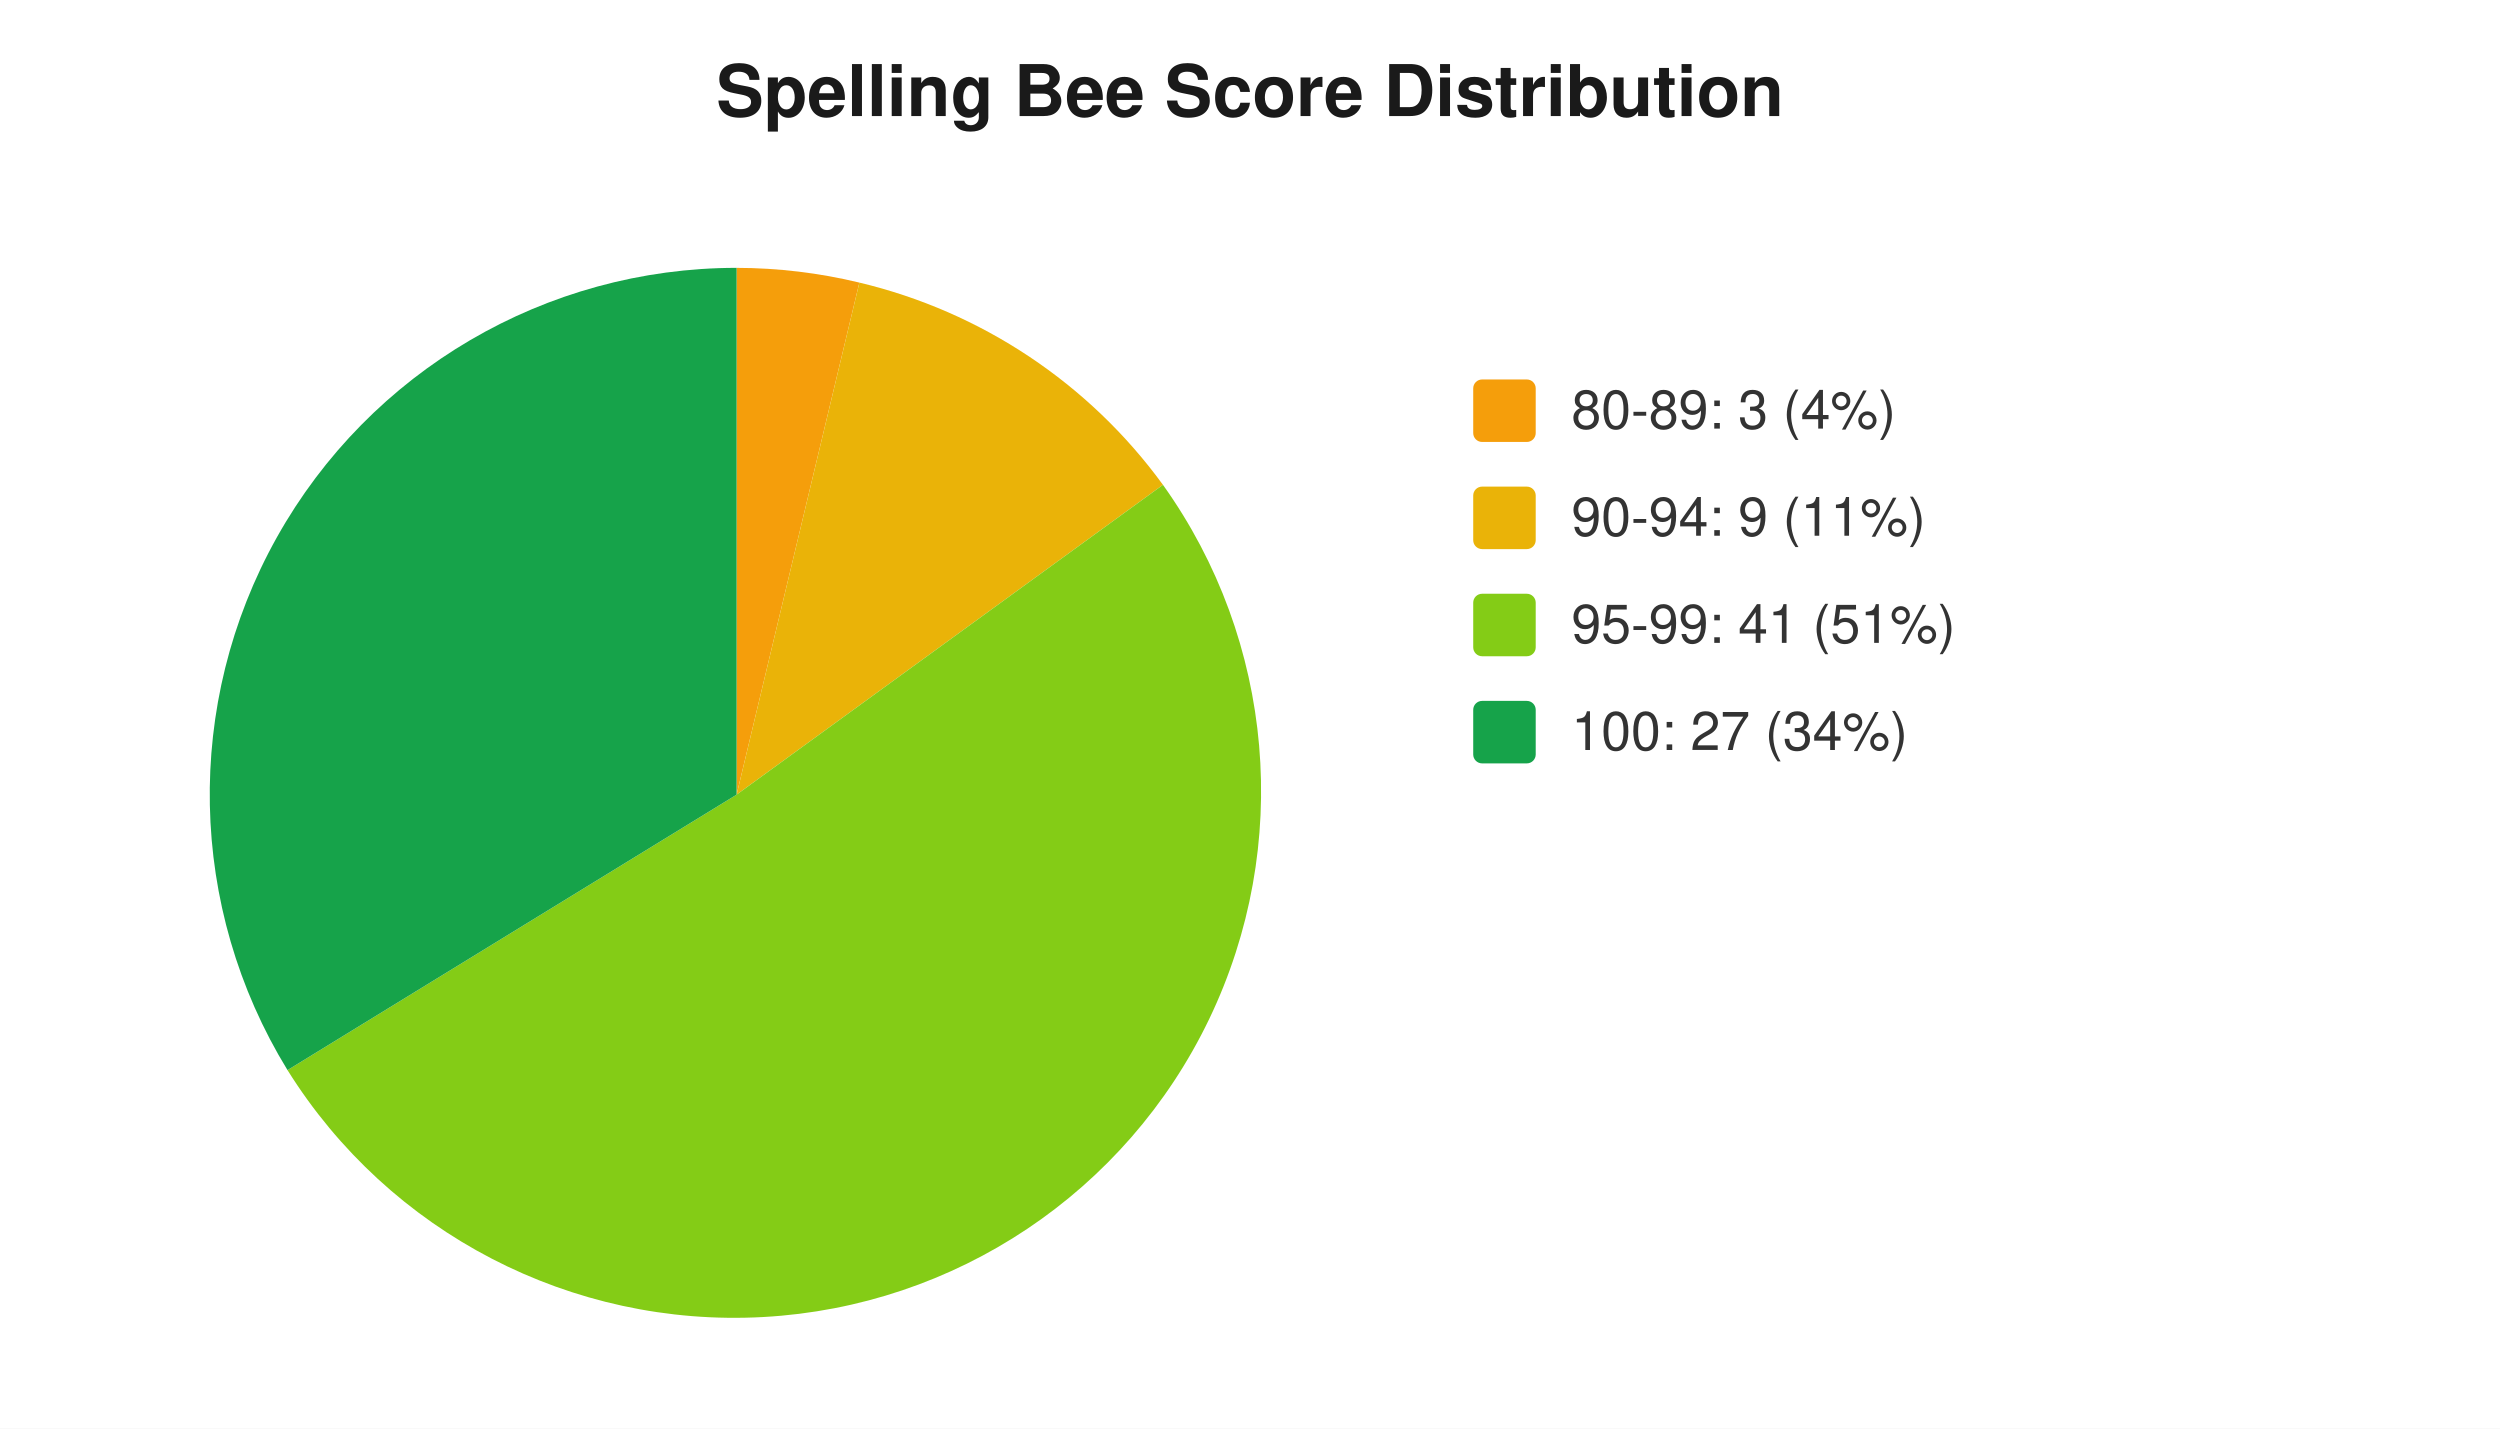
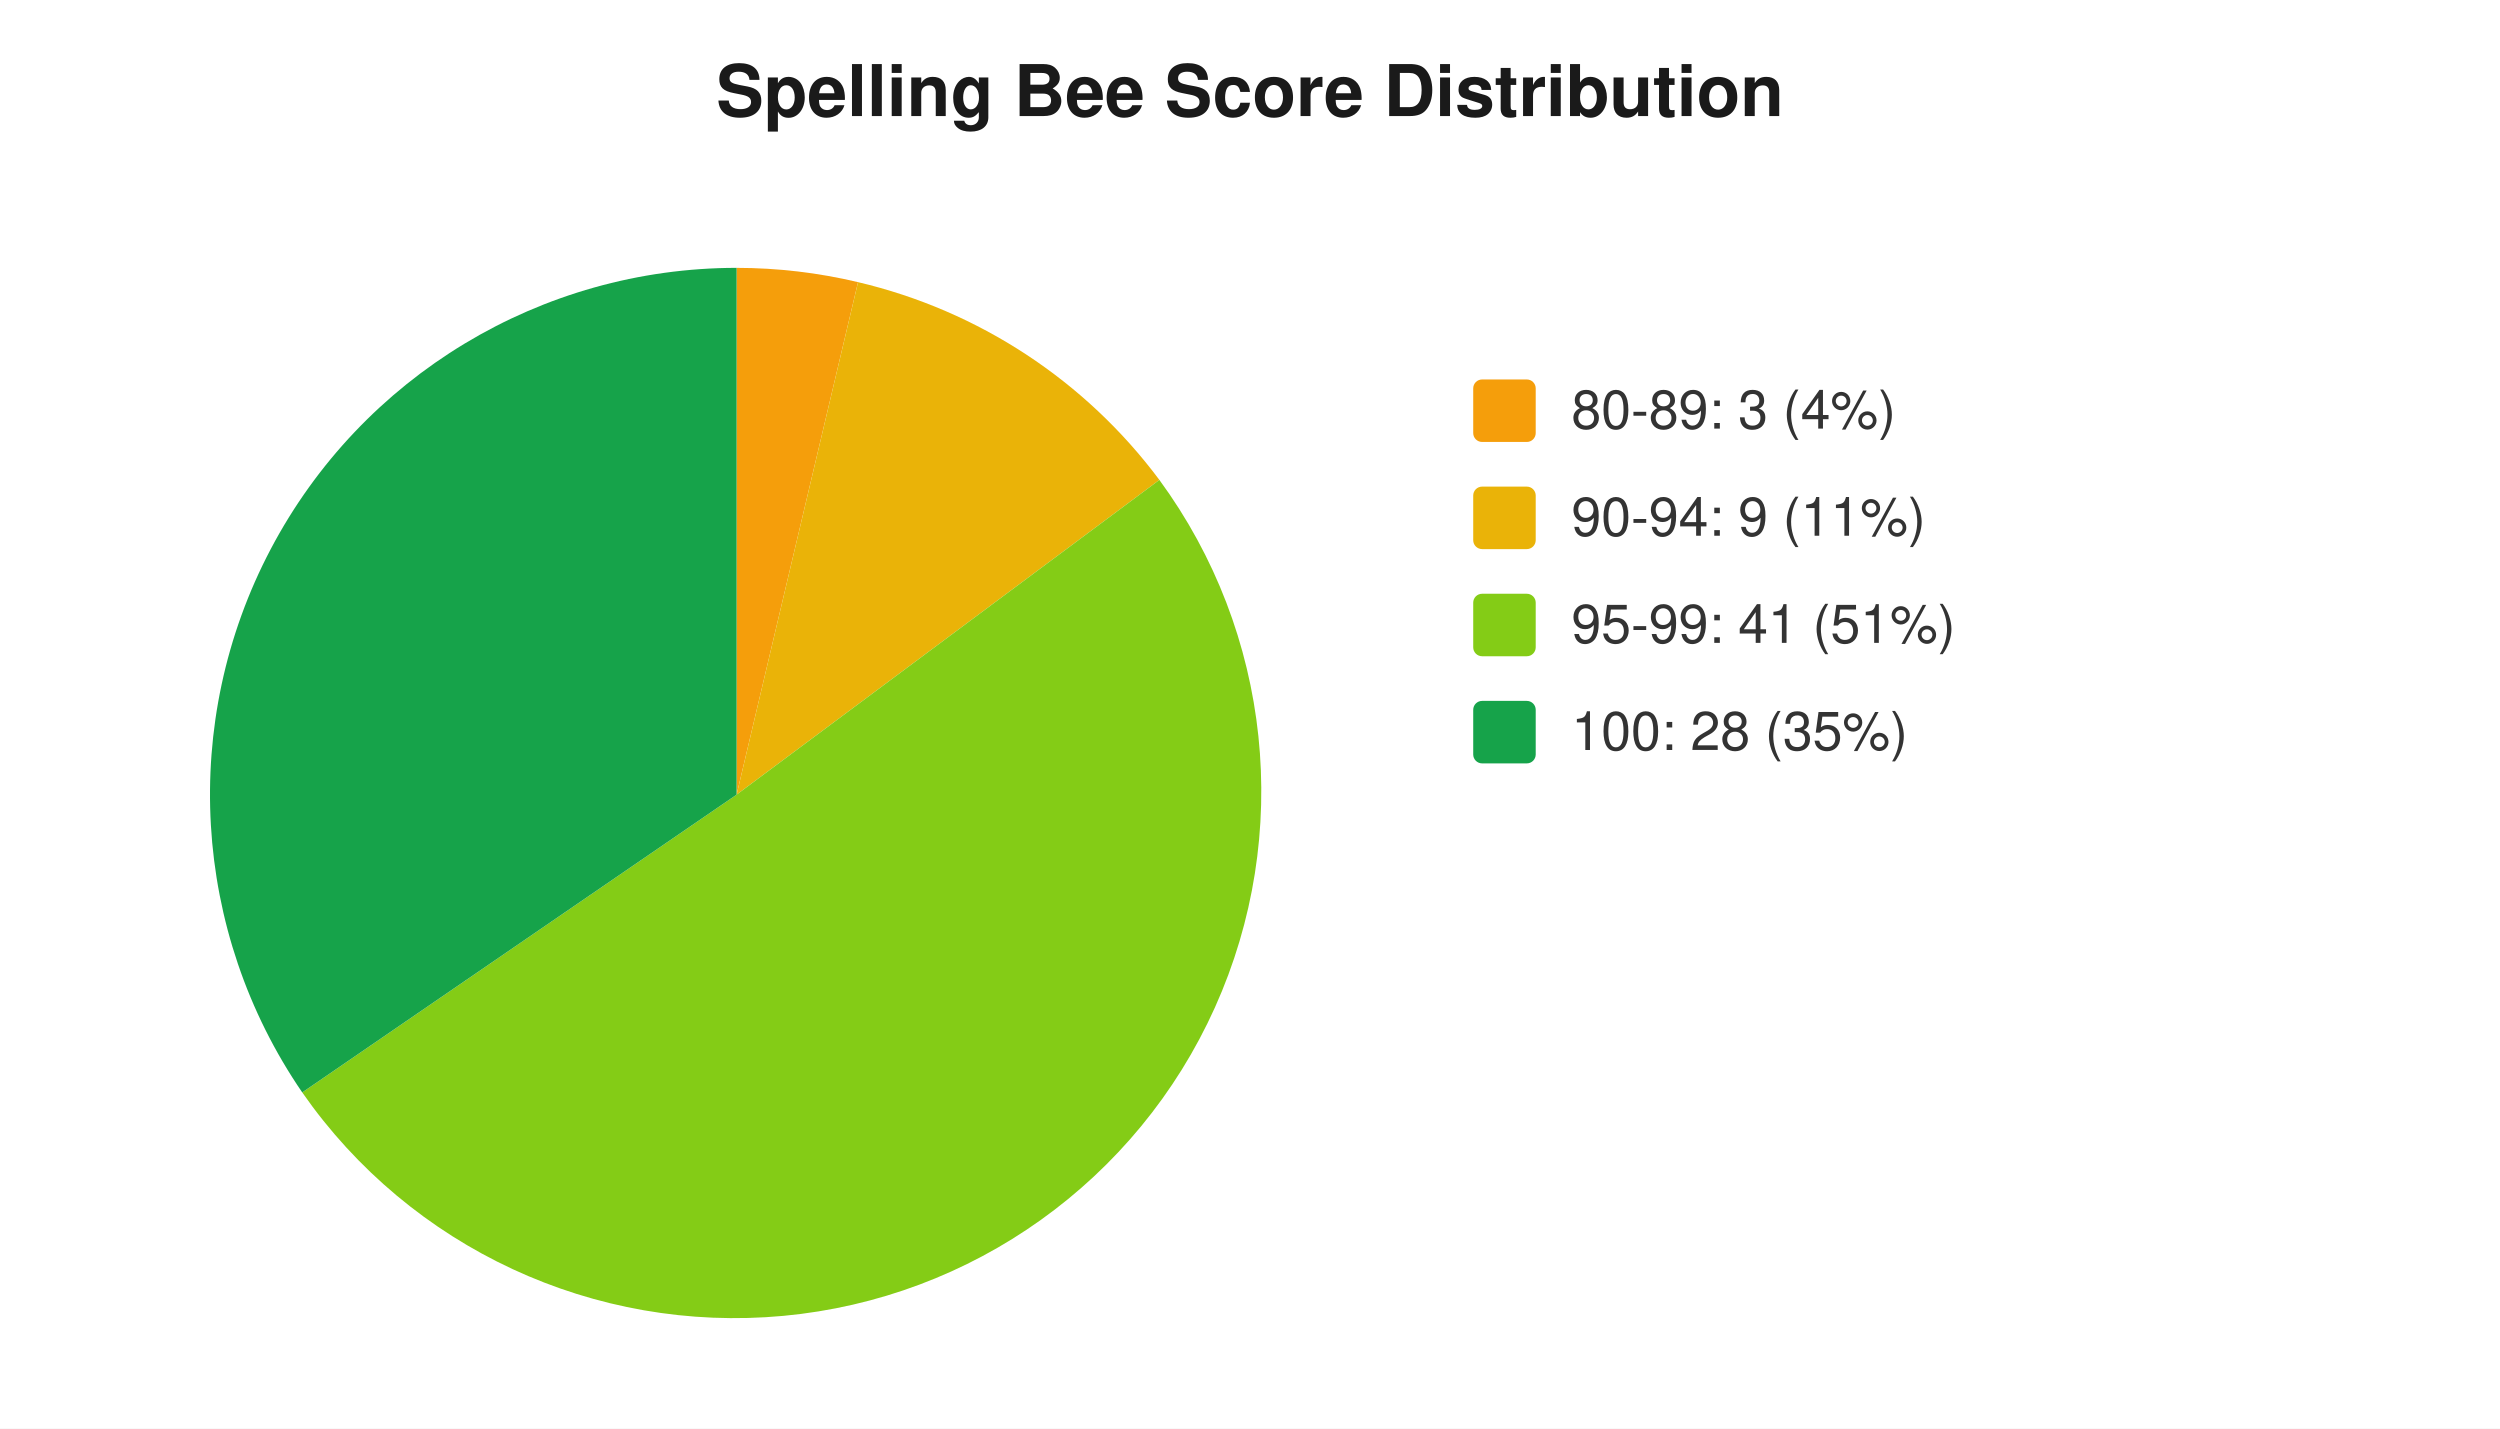
<svg xmlns="http://www.w3.org/2000/svg" width="560" height="320" viewBox="0 0 560 320" font-family="-apple-system,Segoe UI,Helvetica,Arial,sans-serif" font-size="12">
  <rect width="560" height="320" fill="#ffffff" />
  <text x="280" y="26" text-anchor="middle" font-size="16" font-weight="600" fill="#1a1a1a">Spelling Bee Score Distribution</text>
-   <path d="M 165 178 L 165.0 60.0 A 118 118 0 0 1 192.5 63.3 Z" fill="#f59e0b" />
-   <path d="M 165 178 L 192.5 63.3 A 118 118 0 0 1 260.5 108.6 Z" fill="#eab308" />
-   <path d="M 165 178 L 260.5 108.6 A 118 118 0 1 1 64.4 239.7 Z" fill="#84cc16" />
-   <path d="M 165 178 L 64.4 239.7 A 118 118 0 0 1 165.0 60.0 Z" fill="#16a34a" />
+   <path d="M 165 178 L 165.0 60.0 A 118 118 0 0 1 192.2 63.2 Z" fill="#f59e0b" />
+   <path d="M 165 178 L 192.2 63.2 A 118 118 0 0 1 259.7 107.5 Z" fill="#eab308" />
+   <path d="M 165 178 L 259.7 107.5 A 118 118 0 1 1 67.7 244.7 Z" fill="#84cc16" />
+   <path d="M 165 178 L 67.7 244.7 A 118 118 0 0 1 165.0 60.0 Z" fill="#16a34a" />
  <rect x="330" y="85" width="14" height="14" rx="2" fill="#f59e0b" />
  <text x="352" y="96" fill="#333">80-89: 3 (4%)</text>
  <rect x="330" y="109" width="14" height="14" rx="2" fill="#eab308" />
  <text x="352" y="120" fill="#333">90-94: 9 (11%)</text>
  <rect x="330" y="133" width="14" height="14" rx="2" fill="#84cc16" />
  <text x="352" y="144" fill="#333">95-99: 41 (51%)</text>
  <rect x="330" y="157" width="14" height="14" rx="2" fill="#16a34a" />
-   <text x="352" y="168" fill="#333">100: 27 (34%)</text>
+   <text x="352" y="168" fill="#333">100: 28 (35%)</text>
</svg>
